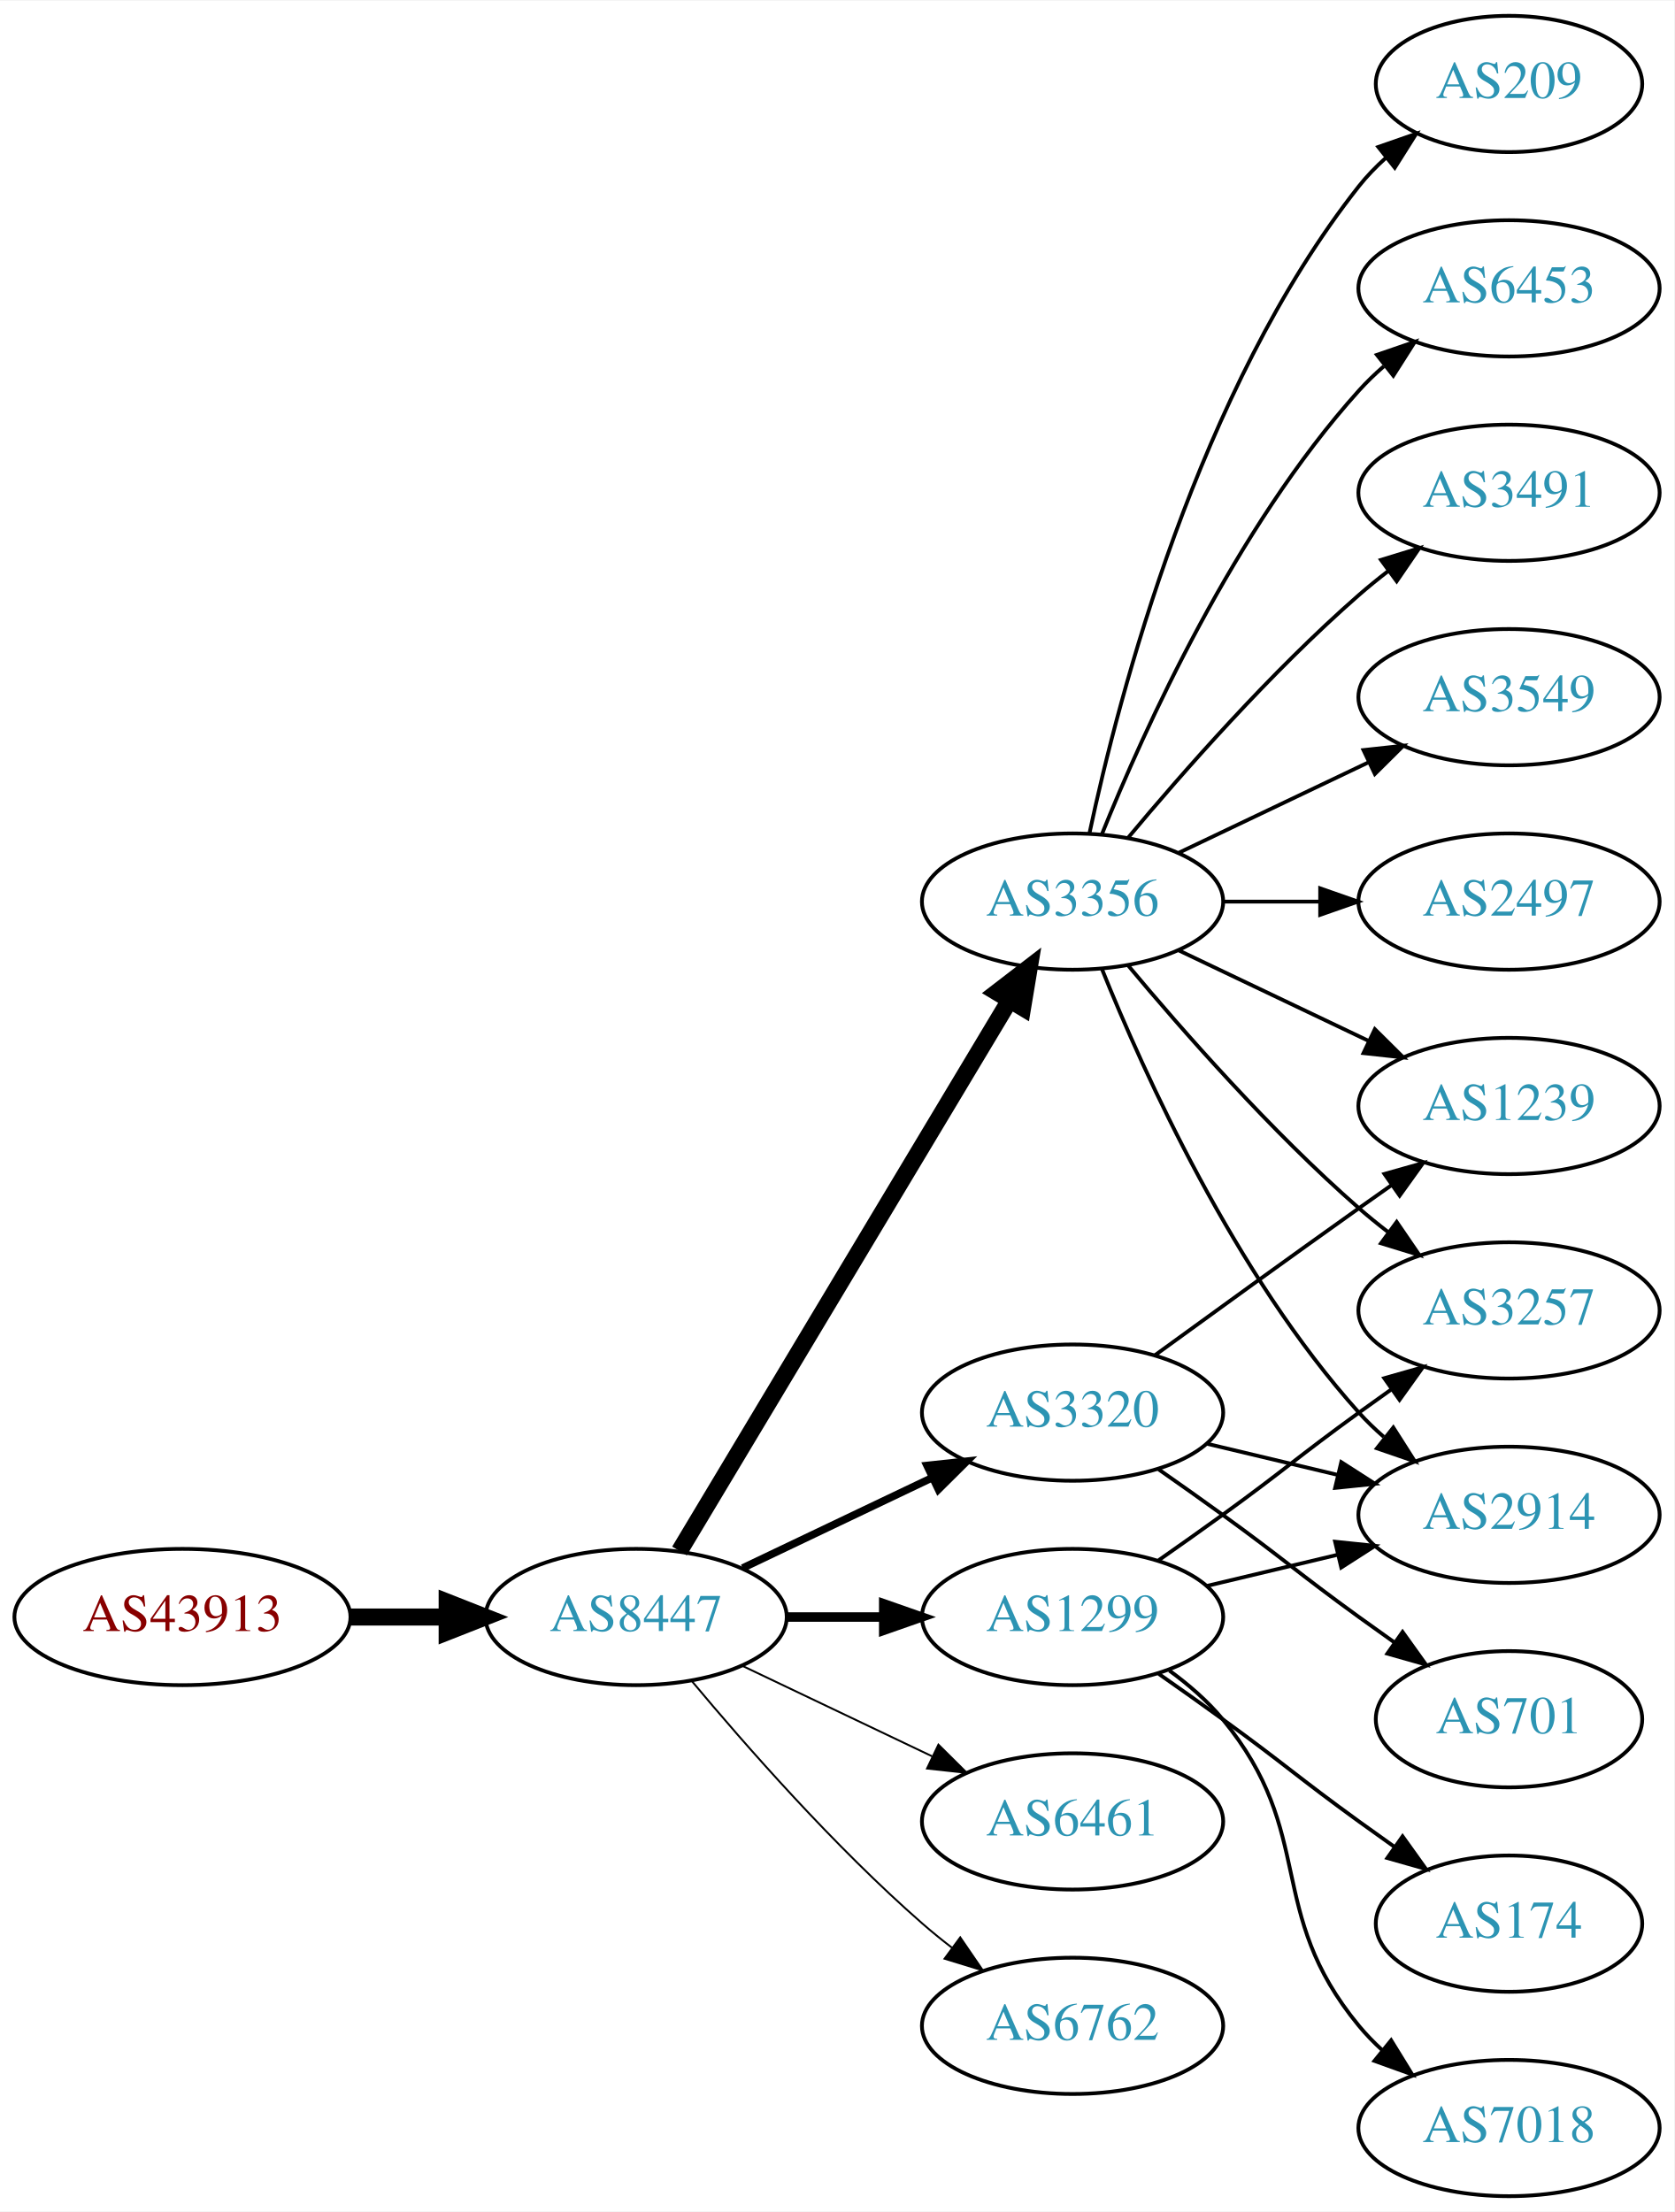
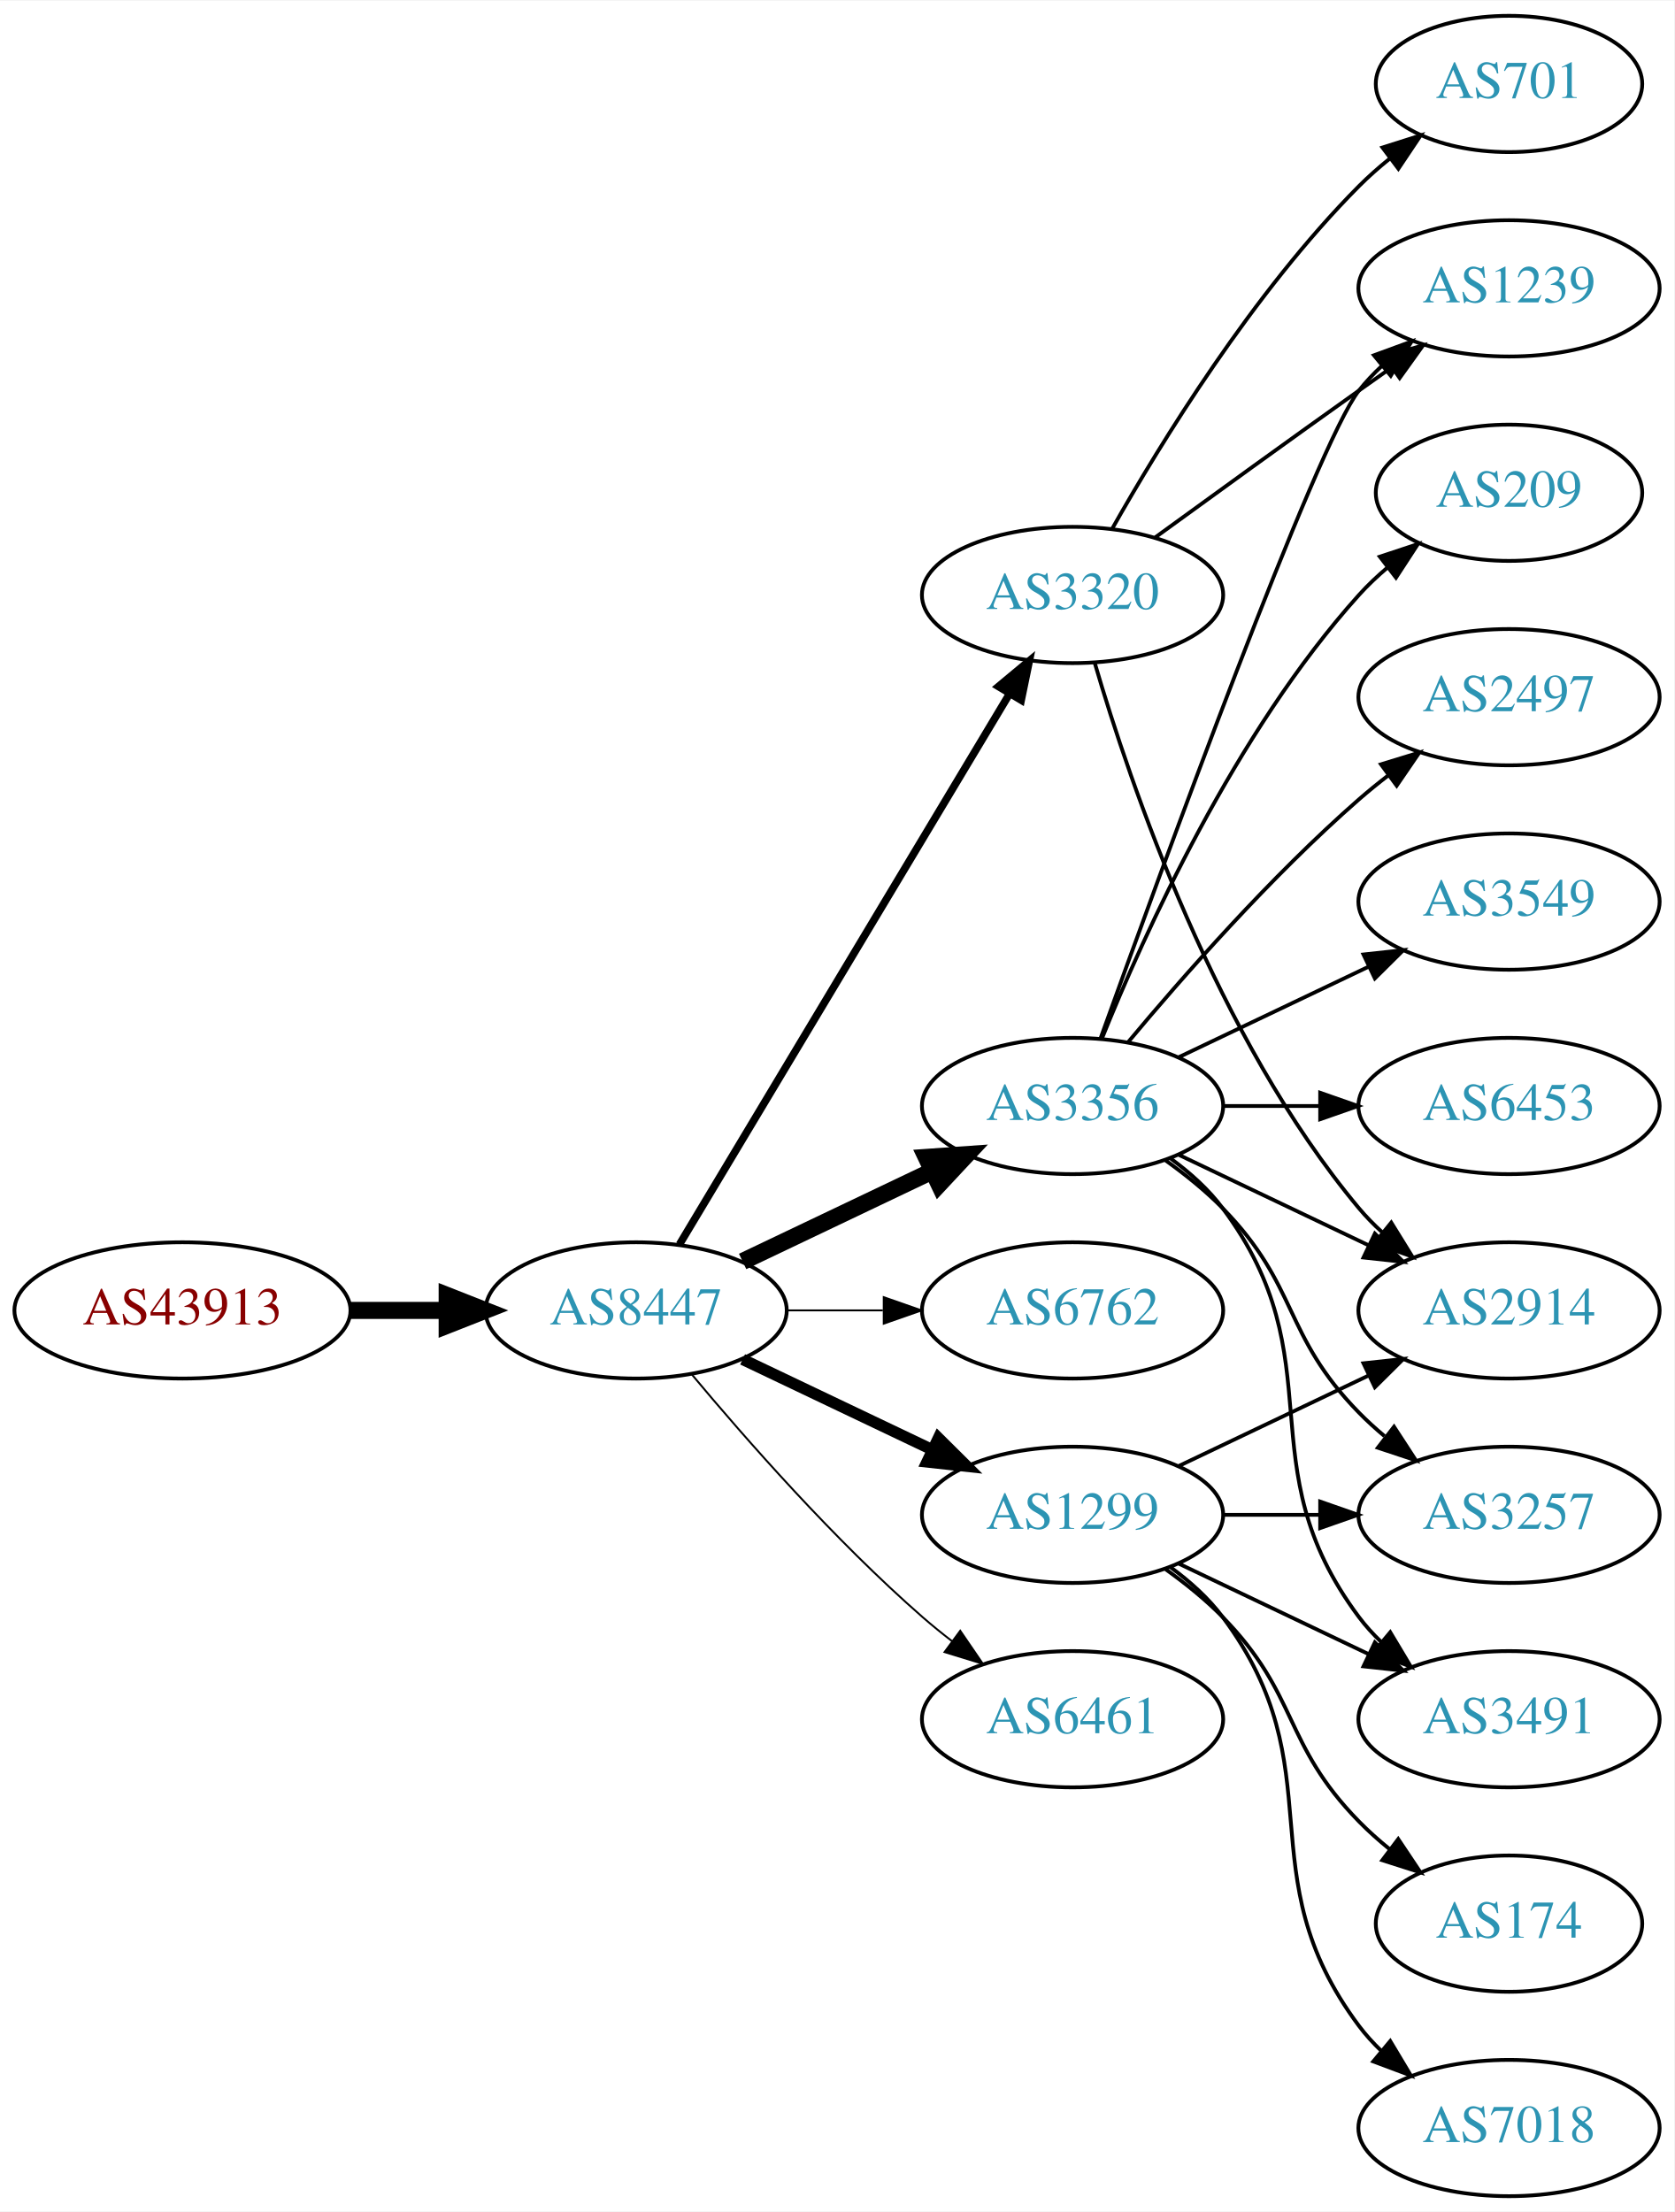
<svg xmlns="http://www.w3.org/2000/svg" xmlns:xlink="http://www.w3.org/1999/xlink" width="442pt" height="584pt" viewBox="0.00 0.00 442.27 584.00">
  <g id="graph0" class="graph" transform="scale(1 1) rotate(0) translate(4 580)">
    <polygon fill="white" stroke="none" points="-4,4 -4,-580 438.271,-580 438.271,4 -4,4" />
    <g id="node1" class="node">
      <g id="a_node1">
        <a xlink:href="/asn/43913" xlink:title="AS43913 ~ AT-AGES-AS [AT]">
-           <ellipse fill="#ffffff" stroke="black" cx="44.196" cy="-153" rx="44.393" ry="18" />
-           <text text-anchor="middle" x="44.196" y="-149.3" font-family="Times,serif" font-size="14.00" fill="#880000">AS43913</text>
+           <ellipse fill="#ffffff" stroke="black" cx="44.196" cy="-234" rx="44.393" ry="18" />
+           <text text-anchor="middle" x="44.196" y="-230.3" font-family="Times,serif" font-size="14.00" fill="#880000">AS43913</text>
        </a>
      </g>
    </g>
    <g id="node2" class="node">
      <g id="a_node2">
        <a xlink:href="/asn/8447" xlink:title="AS8447 ~ A1 Telekom Austria AG [AT]">
-           <ellipse fill="#ffffff" stroke="black" cx="164.039" cy="-153" rx="39.794" ry="18" />
-           <text text-anchor="middle" x="164.039" y="-149.3" font-family="Times,serif" font-size="14.00" fill="#2c94b3">AS8447</text>
+           <ellipse fill="#ffffff" stroke="black" cx="164.039" cy="-234" rx="39.794" ry="18" />
+           <text text-anchor="middle" x="164.039" y="-230.3" font-family="Times,serif" font-size="14.00" fill="#2c94b3">AS8447</text>
        </a>
      </g>
    </g>
    <g id="edge1" class="edge">
-       <path fill="none" stroke="black" stroke-width="4.5" d="M88.407,-153C96.72,-153 105.482,-153 113.965,-153" />
-       <polygon fill="black" stroke="black" stroke-width="4.5" points="114.123,-156.938 124.123,-153 114.123,-149.063 114.123,-156.938" />
+       <path fill="none" stroke="black" stroke-width="4.5" d="M88.407,-234C96.72,-234 105.482,-234 113.965,-234" />
+       <polygon fill="black" stroke="black" stroke-width="4.5" points="114.123,-237.938 124.123,-234 114.123,-230.063 114.123,-237.938" />
    </g>
    <g id="node3" class="node">
      <g id="a_node3">
-         <a xlink:href="/asn/3356" xlink:title="AS3356 ~ Level 3 Parent, LLC [US]">
-           <ellipse fill="#ffffff" stroke="black" cx="279.332" cy="-342" rx="39.794" ry="18" />
-           <text text-anchor="middle" x="279.332" y="-338.3" font-family="Times,serif" font-size="14.00" fill="#2c94b3">AS3356</text>
+         <a xlink:href="/asn/3320" xlink:title="AS3320 ~ DTAG [DE]">
+           <ellipse fill="#ffffff" stroke="black" cx="279.332" cy="-423" rx="39.794" ry="18" />
+           <text text-anchor="middle" x="279.332" y="-419.3" font-family="Times,serif" font-size="14.00" fill="#2c94b3">AS3320</text>
        </a>
      </g>
    </g>
    <g id="edge2" class="edge">
-       <path fill="none" stroke="black" stroke-width="4.5" d="M175.494,-170.442C195.475,-203.775 239.18,-276.686 262.666,-315.866" />
-       <polygon fill="black" stroke="black" stroke-width="4.5" points="259.383,-318.048 267.902,-324.6 266.137,-313.999 259.383,-318.048" />
+       <path fill="none" stroke="black" stroke-width="2" d="M175.494,-251.442C195.475,-284.775 239.18,-357.686 262.666,-396.866" />
+       <polygon fill="black" stroke="black" stroke-width="2" points="259.758,-398.823 267.902,-405.6 265.762,-395.224 259.758,-398.823" />
    </g>
    <g id="node4" class="node">
      <g id="a_node4">
-         <a xlink:href="/asn/1299" xlink:title="AS1299 ~ Telia Carrier [EU]">
-           <ellipse fill="#ffffff" stroke="black" cx="279.332" cy="-153" rx="39.794" ry="18" />
-           <text text-anchor="middle" x="279.332" y="-149.3" font-family="Times,serif" font-size="14.00" fill="#2c94b3">AS1299</text>
+         <a xlink:href="/asn/3356" xlink:title="AS3356 ~ Level 3 Parent, LLC [US]">
+           <ellipse fill="#ffffff" stroke="black" cx="279.332" cy="-288" rx="39.794" ry="18" />
+           <text text-anchor="middle" x="279.332" y="-284.3" font-family="Times,serif" font-size="14.00" fill="#2c94b3">AS3356</text>
        </a>
      </g>
    </g>
    <g id="edge3" class="edge">
-       <path fill="none" stroke="black" stroke-width="2.5" d="M203.711,-153C211.914,-153 220.678,-153 229.21,-153" />
-       <polygon fill="black" stroke="black" stroke-width="2.5" points="229.449,-156.5 239.449,-153 229.449,-149.5 229.449,-156.5" />
+       <path fill="none" stroke="black" stroke-width="4.5" d="M192.175,-246.934C207.169,-254.081 225.99,-263.052 242.213,-270.785" />
+       <polygon fill="black" stroke="black" stroke-width="4.5" points="240.695,-274.423 251.417,-275.171 244.084,-267.314 240.695,-274.423" />
    </g>
    <g id="node5" class="node">
      <g id="a_node5">
-         <a xlink:href="/asn/6461" xlink:title="AS6461 ~ Zayo Bandwidth [US]">
-           <ellipse fill="#ffffff" stroke="black" cx="279.332" cy="-99" rx="39.794" ry="18" />
-           <text text-anchor="middle" x="279.332" y="-95.3" font-family="Times,serif" font-size="14.00" fill="#2c94b3">AS6461</text>
+         <a xlink:href="/asn/6762" xlink:title="AS6762 ~ TELECOM ITALIA SPARKLE S.p.A. [IT]">
+           <ellipse fill="#ffffff" stroke="black" cx="279.332" cy="-234" rx="39.794" ry="18" />
+           <text text-anchor="middle" x="279.332" y="-230.3" font-family="Times,serif" font-size="14.00" fill="#2c94b3">AS6762</text>
        </a>
      </g>
    </g>
    <g id="edge4" class="edge">
-       <path fill="none" stroke="black" stroke-width="0.5" d="M192.175,-140.066C207.169,-132.919 225.99,-123.948 242.213,-116.215" />
-       <polygon fill="black" stroke="black" stroke-width="0.5" points="243.895,-119.291 251.417,-111.829 240.884,-112.972 243.895,-119.291" />
+       <path fill="none" stroke="black" stroke-width="0.5" d="M203.711,-234C211.914,-234 220.678,-234 229.21,-234" />
+       <polygon fill="black" stroke="black" stroke-width="0.5" points="229.449,-237.5 239.449,-234 229.449,-230.5 229.449,-237.5" />
    </g>
    <g id="node6" class="node">
      <g id="a_node6">
-         <a xlink:href="/asn/3320" xlink:title="AS3320 ~ DTAG [DE]">
-           <ellipse fill="#ffffff" stroke="black" cx="279.332" cy="-207" rx="39.794" ry="18" />
-           <text text-anchor="middle" x="279.332" y="-203.3" font-family="Times,serif" font-size="14.00" fill="#2c94b3">AS3320</text>
+         <a xlink:href="/asn/1299" xlink:title="AS1299 ~ Telia Carrier [EU]">
+           <ellipse fill="#ffffff" stroke="black" cx="279.332" cy="-180" rx="39.794" ry="18" />
+           <text text-anchor="middle" x="279.332" y="-176.3" font-family="Times,serif" font-size="14.00" fill="#2c94b3">AS1299</text>
        </a>
      </g>
    </g>
    <g id="edge5" class="edge">
-       <path fill="none" stroke="black" stroke-width="2" d="M192.175,-165.934C207.169,-173.081 225.99,-182.052 242.213,-189.785" />
-       <polygon fill="black" stroke="black" stroke-width="2" points="240.884,-193.028 251.417,-194.171 243.895,-186.709 240.884,-193.028" />
+       <path fill="none" stroke="black" stroke-width="3" d="M192.175,-221.066C207.169,-213.919 225.99,-204.948 242.213,-197.215" />
+       <polygon fill="black" stroke="black" stroke-width="3" points="243.895,-200.291 251.417,-192.829 240.884,-193.972 243.895,-200.291" />
    </g>
    <g id="node7" class="node">
      <g id="a_node7">
-         <a xlink:href="/asn/6762" xlink:title="AS6762 ~ TELECOM ITALIA SPARKLE S.p.A. [IT]">
-           <ellipse fill="#ffffff" stroke="black" cx="279.332" cy="-45" rx="39.794" ry="18" />
-           <text text-anchor="middle" x="279.332" y="-41.3" font-family="Times,serif" font-size="14.00" fill="#2c94b3">AS6762</text>
+         <a xlink:href="/asn/6461" xlink:title="AS6461 ~ Zayo Bandwidth [US]">
+           <ellipse fill="#ffffff" stroke="black" cx="279.332" cy="-126" rx="39.794" ry="18" />
+           <text text-anchor="middle" x="279.332" y="-122.3" font-family="Times,serif" font-size="14.00" fill="#2c94b3">AS6461</text>
        </a>
      </g>
    </g>
    <g id="edge6" class="edge">
-       <path fill="none" stroke="black" stroke-width="0.5" d="M178.669,-136.183C192.951,-119.071 216.498,-92.255 239.685,-72 242.151,-69.846 244.789,-67.706 247.487,-65.628" />
-       <polygon fill="black" stroke="black" stroke-width="0.5" points="249.66,-68.375 255.641,-59.63 245.512,-62.736 249.66,-68.375" />
+       <path fill="none" stroke="black" stroke-width="0.5" d="M178.669,-217.183C192.951,-200.071 216.498,-173.255 239.685,-153 242.151,-150.846 244.789,-148.706 247.487,-146.628" />
+       <polygon fill="black" stroke="black" stroke-width="0.5" points="249.66,-149.375 255.641,-140.63 245.512,-143.736 249.66,-149.375" />
    </g>
    <g id="node8" class="node">
      <g id="a_node8">
-         <a xlink:href="/asn/3549" xlink:title="AS3549 ~ Level 3 Parent, LLC [US]">
-           <ellipse fill="#ffffff" stroke="black" cx="394.625" cy="-396" rx="39.794" ry="18" />
-           <text text-anchor="middle" x="394.625" y="-392.3" font-family="Times,serif" font-size="14.00" fill="#2c94b3">AS3549</text>
-         </a>
-       </g>
+         <a xlink:href="/asn/2914" xlink:title="AS2914 ~ NTT America, Inc. [US]">
+           <ellipse fill="#ffffff" stroke="black" cx="394.625" cy="-234" rx="39.794" ry="18" />
+           <text text-anchor="middle" x="394.625" y="-230.3" font-family="Times,serif" font-size="14.00" fill="#2c94b3">AS2914</text>
+         </a>
+       </g>
+     </g>
+     <g id="edge17" class="edge">
+       <path fill="none" stroke="black" d="M285.206,-404.998C294.52,-373.156 317.336,-306.019 354.978,-261 356.848,-258.763 358.947,-256.626 361.173,-254.604" />
+       <polygon fill="black" stroke="black" points="363.52,-257.207 369.092,-248.196 359.116,-251.766 363.52,-257.207" />
+     </g>
+     <g id="node12" class="node">
+       <g id="a_node12">
+         <a xlink:href="/asn/1239" xlink:title="AS1239 ~ Sprint [US]">
+           <ellipse fill="#ffffff" stroke="black" cx="394.625" cy="-504" rx="39.794" ry="18" />
+           <text text-anchor="middle" x="394.625" y="-500.3" font-family="Times,serif" font-size="14.00" fill="#2c94b3">AS1239</text>
+         </a>
+       </g>
+     </g>
+     <g id="edge16" class="edge">
+       <path fill="none" stroke="black" d="M301.18,-438.222C316.114,-449.091 336.727,-464.025 354.978,-477 357.799,-479.005 360.742,-481.085 363.69,-483.159" />
+       <polygon fill="black" stroke="black" points="361.717,-486.05 371.914,-488.926 365.736,-480.319 361.717,-486.05" />
+     </g>
+     <g id="node16" class="node">
+       <g id="a_node16">
+         <a xlink:href="/asn/701" xlink:title="AS701 ~ UUNET [US]">
+           <ellipse fill="#ffffff" stroke="black" cx="394.625" cy="-558" rx="35.194" ry="18" />
+           <text text-anchor="middle" x="394.625" y="-554.3" font-family="Times,serif" font-size="14.00" fill="#2c94b3">AS701</text>
+         </a>
+       </g>
+     </g>
+     <g id="edge15" class="edge">
+       <path fill="none" stroke="black" d="M289.791,-440.49C302.573,-463.096 327.005,-502.886 354.978,-531 357.478,-533.513 360.239,-535.949 363.1,-538.261" />
+       <polygon fill="black" stroke="black" points="361.198,-541.21 371.297,-544.413 365.401,-535.611 361.198,-541.21" />
    </g>
    <g id="edge7" class="edge">
-       <path fill="none" stroke="black" d="M307.468,-354.934C322.462,-362.081 341.283,-371.052 357.506,-378.785" />
-       <polygon fill="black" stroke="black" points="356.177,-382.028 366.71,-383.171 359.188,-375.709 356.177,-382.028" />
+       <path fill="none" stroke="black" d="M307.468,-275.066C322.462,-267.919 341.283,-258.948 357.506,-251.215" />
+       <polygon fill="black" stroke="black" points="359.188,-254.291 366.71,-246.829 356.177,-247.972 359.188,-254.291" />
    </g>
    <g id="node9" class="node">
      <g id="a_node9">
-         <a xlink:href="/asn/2497" xlink:title="AS2497 ~ Internet Initiative Japan Inc. [JP]">
-           <ellipse fill="#ffffff" stroke="black" cx="394.625" cy="-342" rx="39.794" ry="18" />
-           <text text-anchor="middle" x="394.625" y="-338.3" font-family="Times,serif" font-size="14.00" fill="#2c94b3">AS2497</text>
+         <a xlink:href="/asn/6453" xlink:title="AS6453 ~ TATA COMMUNICATIONS (AMERICA) INC [US]">
+           <ellipse fill="#ffffff" stroke="black" cx="394.625" cy="-288" rx="39.794" ry="18" />
+           <text text-anchor="middle" x="394.625" y="-284.3" font-family="Times,serif" font-size="14.00" fill="#2c94b3">AS6453</text>
        </a>
      </g>
    </g>
    <g id="edge8" class="edge">
-       <path fill="none" stroke="black" d="M319.004,-342C327.207,-342 335.971,-342 344.503,-342" />
-       <polygon fill="black" stroke="black" points="344.742,-345.5 354.742,-342 344.742,-338.5 344.742,-345.5" />
+       <path fill="none" stroke="black" d="M319.004,-288C327.207,-288 335.971,-288 344.503,-288" />
+       <polygon fill="black" stroke="black" points="344.742,-291.5 354.742,-288 344.742,-284.5 344.742,-291.5" />
    </g>
    <g id="node10" class="node">
      <g id="a_node10">
        <a xlink:href="/asn/209" xlink:title="AS209 ~ CenturyLink Communications, LLC [US]">
-           <ellipse fill="#ffffff" stroke="black" cx="394.625" cy="-558" rx="35.194" ry="18" />
-           <text text-anchor="middle" x="394.625" y="-554.3" font-family="Times,serif" font-size="14.00" fill="#2c94b3">AS209</text>
+           <ellipse fill="#ffffff" stroke="black" cx="394.625" cy="-450" rx="35.194" ry="18" />
+           <text text-anchor="middle" x="394.625" y="-446.3" font-family="Times,serif" font-size="14.00" fill="#2c94b3">AS209</text>
        </a>
      </g>
    </g>
    <g id="edge9" class="edge">
-       <path fill="none" stroke="black" d="M283.822,-360.16C291.453,-396.03 312.445,-477.155 354.978,-531 357.058,-533.633 359.463,-536.116 362.036,-538.428" />
-       <polygon fill="black" stroke="black" points="360.092,-541.354 370.099,-544.835 364.447,-535.873 360.092,-541.354" />
+       <path fill="none" stroke="black" d="M287.079,-305.787C298.13,-333.243 322.184,-386.578 354.978,-423 357.294,-425.572 359.899,-428.03 362.634,-430.343" />
+       <polygon fill="black" stroke="black" points="360.5,-433.117 370.557,-436.448 364.772,-427.572 360.5,-433.117" />
    </g>
    <g id="node11" class="node">
      <g id="a_node11">
-         <a xlink:href="/asn/6453" xlink:title="AS6453 ~ TATA COMMUNICATIONS (AMERICA) INC [US]">
-           <ellipse fill="#ffffff" stroke="black" cx="394.625" cy="-504" rx="39.794" ry="18" />
-           <text text-anchor="middle" x="394.625" y="-500.3" font-family="Times,serif" font-size="14.00" fill="#2c94b3">AS6453</text>
+         <a xlink:href="/asn/2497" xlink:title="AS2497 ~ Internet Initiative Japan Inc. [JP]">
+           <ellipse fill="#ffffff" stroke="black" cx="394.625" cy="-396" rx="39.794" ry="18" />
+           <text text-anchor="middle" x="394.625" y="-392.3" font-family="Times,serif" font-size="14.00" fill="#2c94b3">AS2497</text>
        </a>
      </g>
    </g>
    <g id="edge10" class="edge">
-       <path fill="none" stroke="black" d="M287.079,-359.787C298.13,-387.243 322.184,-440.578 354.978,-477 356.98,-479.224 359.199,-481.363 361.532,-483.397" />
-       <polygon fill="black" stroke="black" points="359.73,-486.433 369.751,-489.873 364.062,-480.935 359.73,-486.433" />
-     </g>
-     <g id="node12" class="node">
-       <g id="a_node12">
-         <a xlink:href="/asn/3257" xlink:title="AS3257 ~ GTT [DE]">
-           <ellipse fill="#ffffff" stroke="black" cx="394.625" cy="-234" rx="39.794" ry="18" />
-           <text text-anchor="middle" x="394.625" y="-230.3" font-family="Times,serif" font-size="14.00" fill="#2c94b3">AS3257</text>
-         </a>
-       </g>
+       <path fill="none" stroke="black" d="M293.962,-304.817C308.244,-321.929 331.791,-348.745 354.978,-369 357.444,-371.154 360.082,-373.294 362.78,-375.372" />
+       <polygon fill="black" stroke="black" points="360.805,-378.264 370.934,-381.37 364.953,-372.625 360.805,-378.264" />
    </g>
    <g id="edge11" class="edge">
-       <path fill="none" stroke="black" d="M293.962,-325.183C308.244,-308.071 331.791,-281.255 354.978,-261 357.444,-258.846 360.082,-256.706 362.78,-254.628" />
-       <polygon fill="black" stroke="black" points="364.953,-257.375 370.934,-248.63 360.805,-251.736 364.953,-257.375" />
+       <path fill="none" stroke="black" d="M286.705,-305.825C302.646,-350.151 343.771,-462.812 354.978,-477 356.785,-479.288 358.838,-481.462 361.033,-483.51" />
+       <polygon fill="black" stroke="black" points="358.944,-486.323 368.893,-489.966 363.387,-480.914 358.944,-486.323" />
    </g>
    <g id="node13" class="node">
      <g id="a_node13">
-         <a xlink:href="/asn/1239" xlink:title="AS1239 ~ Sprint [US]">
-           <ellipse fill="#ffffff" stroke="black" cx="394.625" cy="-288" rx="39.794" ry="18" />
-           <text text-anchor="middle" x="394.625" y="-284.3" font-family="Times,serif" font-size="14.00" fill="#2c94b3">AS1239</text>
+         <a xlink:href="/asn/3549" xlink:title="AS3549 ~ Level 3 Parent, LLC [US]">
+           <ellipse fill="#ffffff" stroke="black" cx="394.625" cy="-342" rx="39.794" ry="18" />
+           <text text-anchor="middle" x="394.625" y="-338.3" font-family="Times,serif" font-size="14.00" fill="#2c94b3">AS3549</text>
        </a>
      </g>
    </g>
    <g id="edge12" class="edge">
-       <path fill="none" stroke="black" d="M307.468,-329.066C322.462,-321.919 341.283,-312.948 357.506,-305.215" />
-       <polygon fill="black" stroke="black" points="359.188,-308.291 366.71,-300.829 356.177,-301.972 359.188,-308.291" />
+       <path fill="none" stroke="black" d="M307.468,-300.934C322.462,-308.081 341.283,-317.052 357.506,-324.785" />
+       <polygon fill="black" stroke="black" points="356.177,-328.028 366.71,-329.171 359.188,-321.709 356.177,-328.028" />
    </g>
    <g id="node14" class="node">
      <g id="a_node14">
        <a xlink:href="/asn/3491" xlink:title="AS3491 ~ PCCW Global, Inc. [US]">
-           <ellipse fill="#ffffff" stroke="black" cx="394.625" cy="-450" rx="39.794" ry="18" />
-           <text text-anchor="middle" x="394.625" y="-446.3" font-family="Times,serif" font-size="14.00" fill="#2c94b3">AS3491</text>
+           <ellipse fill="#ffffff" stroke="black" cx="394.625" cy="-126" rx="39.794" ry="18" />
+           <text text-anchor="middle" x="394.625" y="-122.3" font-family="Times,serif" font-size="14.00" fill="#2c94b3">AS3491</text>
        </a>
      </g>
    </g>
    <g id="edge13" class="edge">
-       <path fill="none" stroke="black" d="M293.962,-358.817C308.244,-375.929 331.791,-402.745 354.978,-423 357.444,-425.154 360.082,-427.294 362.78,-429.372" />
-       <polygon fill="black" stroke="black" points="360.805,-432.264 370.934,-435.37 364.953,-426.625 360.805,-432.264" />
+       <path fill="none" stroke="black" d="M305.262,-274.118C310.338,-270.389 315.256,-265.984 318.978,-261 349.249,-220.458 324.707,-193.542 354.978,-153 356.723,-150.664 358.73,-148.455 360.893,-146.383" />
+       <polygon fill="black" stroke="black" points="363.253,-148.973 368.694,-139.882 358.771,-143.595 363.253,-148.973" />
    </g>
    <g id="node15" class="node">
      <g id="a_node15">
-         <a xlink:href="/asn/2914" xlink:title="AS2914 ~ NTT America, Inc. [US]">
+         <a xlink:href="/asn/3257" xlink:title="AS3257 ~ GTT [DE]">
          <ellipse fill="#ffffff" stroke="black" cx="394.625" cy="-180" rx="39.794" ry="18" />
-           <text text-anchor="middle" x="394.625" y="-176.3" font-family="Times,serif" font-size="14.00" fill="#2c94b3">AS2914</text>
+           <text text-anchor="middle" x="394.625" y="-176.3" font-family="Times,serif" font-size="14.00" fill="#2c94b3">AS3257</text>
        </a>
      </g>
    </g>
    <g id="edge14" class="edge">
-       <path fill="none" stroke="black" d="M287.079,-324.213C298.13,-296.757 322.184,-243.422 354.978,-207 356.98,-204.776 359.199,-202.637 361.532,-200.603" />
-       <polygon fill="black" stroke="black" points="364.062,-203.065 369.751,-194.127 359.73,-197.567 364.062,-203.065" />
-     </g>
-     <g id="edge17" class="edge">
-       <path fill="none" stroke="black" d="M302.089,-168.009C307.623,-171.879 313.542,-176.064 318.978,-180 335.178,-191.729 338.778,-195.271 354.978,-207 357.781,-209.029 360.712,-211.125 363.653,-213.21" />
-       <polygon fill="black" stroke="black" points="361.675,-216.097 371.868,-218.991 365.704,-210.373 361.675,-216.097" />
+       <path fill="none" stroke="black" d="M303.926,-273.611C309.182,-269.852 314.513,-265.563 318.978,-261 339.151,-240.383 334.806,-227.617 354.978,-207 357.071,-204.861 359.354,-202.782 361.731,-200.79" />
+       <polygon fill="black" stroke="black" points="364.249,-203.268 370.031,-194.389 359.974,-197.725 364.249,-203.268" />
+     </g>
+     <g id="edge21" class="edge">
+       <path fill="none" stroke="black" d="M307.468,-192.934C322.462,-200.081 341.283,-209.052 357.506,-216.785" />
+       <polygon fill="black" stroke="black" points="356.177,-220.028 366.71,-221.171 359.188,-213.709 356.177,-220.028" />
+     </g>
+     <g id="edge20" class="edge">
+       <path fill="none" stroke="black" d="M307.468,-167.066C322.462,-159.919 341.283,-150.948 357.506,-143.215" />
+       <polygon fill="black" stroke="black" points="359.188,-146.291 366.71,-138.829 356.177,-139.972 359.188,-146.291" />
    </g>
    <g id="edge18" class="edge">
-       <path fill="none" stroke="black" d="M314.939,-161.248C325.81,-163.838 337.964,-166.735 349.407,-169.462" />
-       <polygon fill="black" stroke="black" points="348.69,-172.889 359.229,-171.803 350.313,-166.08 348.69,-172.889" />
-     </g>
-     <g id="node16" class="node">
-       <g id="a_node16">
+       <path fill="none" stroke="black" d="M319.004,-180C327.207,-180 335.971,-180 344.503,-180" />
+       <polygon fill="black" stroke="black" points="344.742,-183.5 354.742,-180 344.742,-176.5 344.742,-183.5" />
+     </g>
+     <g id="node17" class="node">
+       <g id="a_node17">
        <a xlink:href="/asn/7018" xlink:title="AS7018 ~ AT&amp;T Services, Inc. [US]">
          <ellipse fill="#ffffff" stroke="black" cx="394.625" cy="-18" rx="39.794" ry="18" />
          <text text-anchor="middle" x="394.625" y="-14.3" font-family="Times,serif" font-size="14.00" fill="#2c94b3">AS7018</text>
        </a>
      </g>
    </g>
-     <g id="edge15" class="edge">
-       <path fill="none" stroke="black" d="M304.912,-138.844C310.007,-135.128 315.02,-130.799 318.978,-126 344.043,-95.606 329.913,-75.394 354.978,-45 356.833,-42.751 358.92,-40.604 361.139,-38.576" />
-       <polygon fill="black" stroke="black" points="363.488,-41.178 369.044,-32.156 359.075,-35.744 363.488,-41.178" />
-     </g>
-     <g id="node17" class="node">
-       <g id="a_node17">
+     <g id="edge19" class="edge">
+       <path fill="none" stroke="black" d="M305.262,-166.118C310.338,-162.389 315.256,-157.984 318.978,-153 349.249,-112.458 324.707,-85.542 354.978,-45 356.723,-42.664 358.73,-40.455 360.893,-38.383" />
+       <polygon fill="black" stroke="black" points="363.253,-40.973 368.694,-31.882 358.771,-35.595 363.253,-40.973" />
+     </g>
+     <g id="node18" class="node">
+       <g id="a_node18">
        <a xlink:href="/asn/174" xlink:title="AS174 ~ Cogent Communications [US]">
          <ellipse fill="#ffffff" stroke="black" cx="394.625" cy="-72" rx="35.194" ry="18" />
          <text text-anchor="middle" x="394.625" y="-68.3" font-family="Times,serif" font-size="14.00" fill="#2c94b3">AS174</text>
        </a>
      </g>
    </g>
-     <g id="edge16" class="edge">
-       <path fill="none" stroke="black" d="M302.089,-137.991C307.623,-134.121 313.542,-129.936 318.978,-126 335.178,-114.271 338.778,-110.729 354.978,-99 358.007,-96.807 361.186,-94.537 364.364,-92.287" />
-       <polygon fill="black" stroke="black" points="366.506,-95.059 372.675,-86.445 362.481,-89.333 366.506,-95.059" />
-     </g>
-     <g id="edge19" class="edge">
-       <path fill="none" stroke="black" d="M301.18,-222.222C316.114,-233.091 336.727,-248.025 354.978,-261 357.799,-263.005 360.742,-265.085 363.69,-267.159" />
-       <polygon fill="black" stroke="black" points="361.717,-270.05 371.914,-272.926 365.736,-264.319 361.717,-270.05" />
-     </g>
-     <g id="edge20" class="edge">
-       <path fill="none" stroke="black" d="M314.939,-198.752C325.81,-196.162 337.964,-193.265 349.407,-190.538" />
-       <polygon fill="black" stroke="black" points="350.313,-193.92 359.229,-188.197 348.69,-187.111 350.313,-193.92" />
-     </g>
-     <g id="node18" class="node">
-       <g id="a_node18">
-         <a xlink:href="/asn/701" xlink:title="AS701 ~ UUNET [US]">
-           <ellipse fill="#ffffff" stroke="black" cx="394.625" cy="-126" rx="35.194" ry="18" />
-           <text text-anchor="middle" x="394.625" y="-122.3" font-family="Times,serif" font-size="14.00" fill="#2c94b3">AS701</text>
-         </a>
-       </g>
-     </g>
-     <g id="edge21" class="edge">
-       <path fill="none" stroke="black" d="M302.089,-191.991C307.623,-188.121 313.542,-183.936 318.978,-180 335.178,-168.271 338.778,-164.729 354.978,-153 358.007,-150.807 361.186,-148.537 364.364,-146.287" />
-       <polygon fill="black" stroke="black" points="366.506,-149.059 372.675,-140.445 362.481,-143.333 366.506,-149.059" />
+     <g id="edge22" class="edge">
+       <path fill="none" stroke="black" d="M303.926,-165.611C309.182,-161.852 314.513,-157.563 318.978,-153 339.151,-132.383 334.806,-119.617 354.978,-99 357.457,-96.466 360.204,-94.017 363.056,-91.696" />
+       <polygon fill="black" stroke="black" points="365.359,-94.343 371.242,-85.532 361.148,-88.752 365.359,-94.343" />
    </g>
  </g>
</svg>
